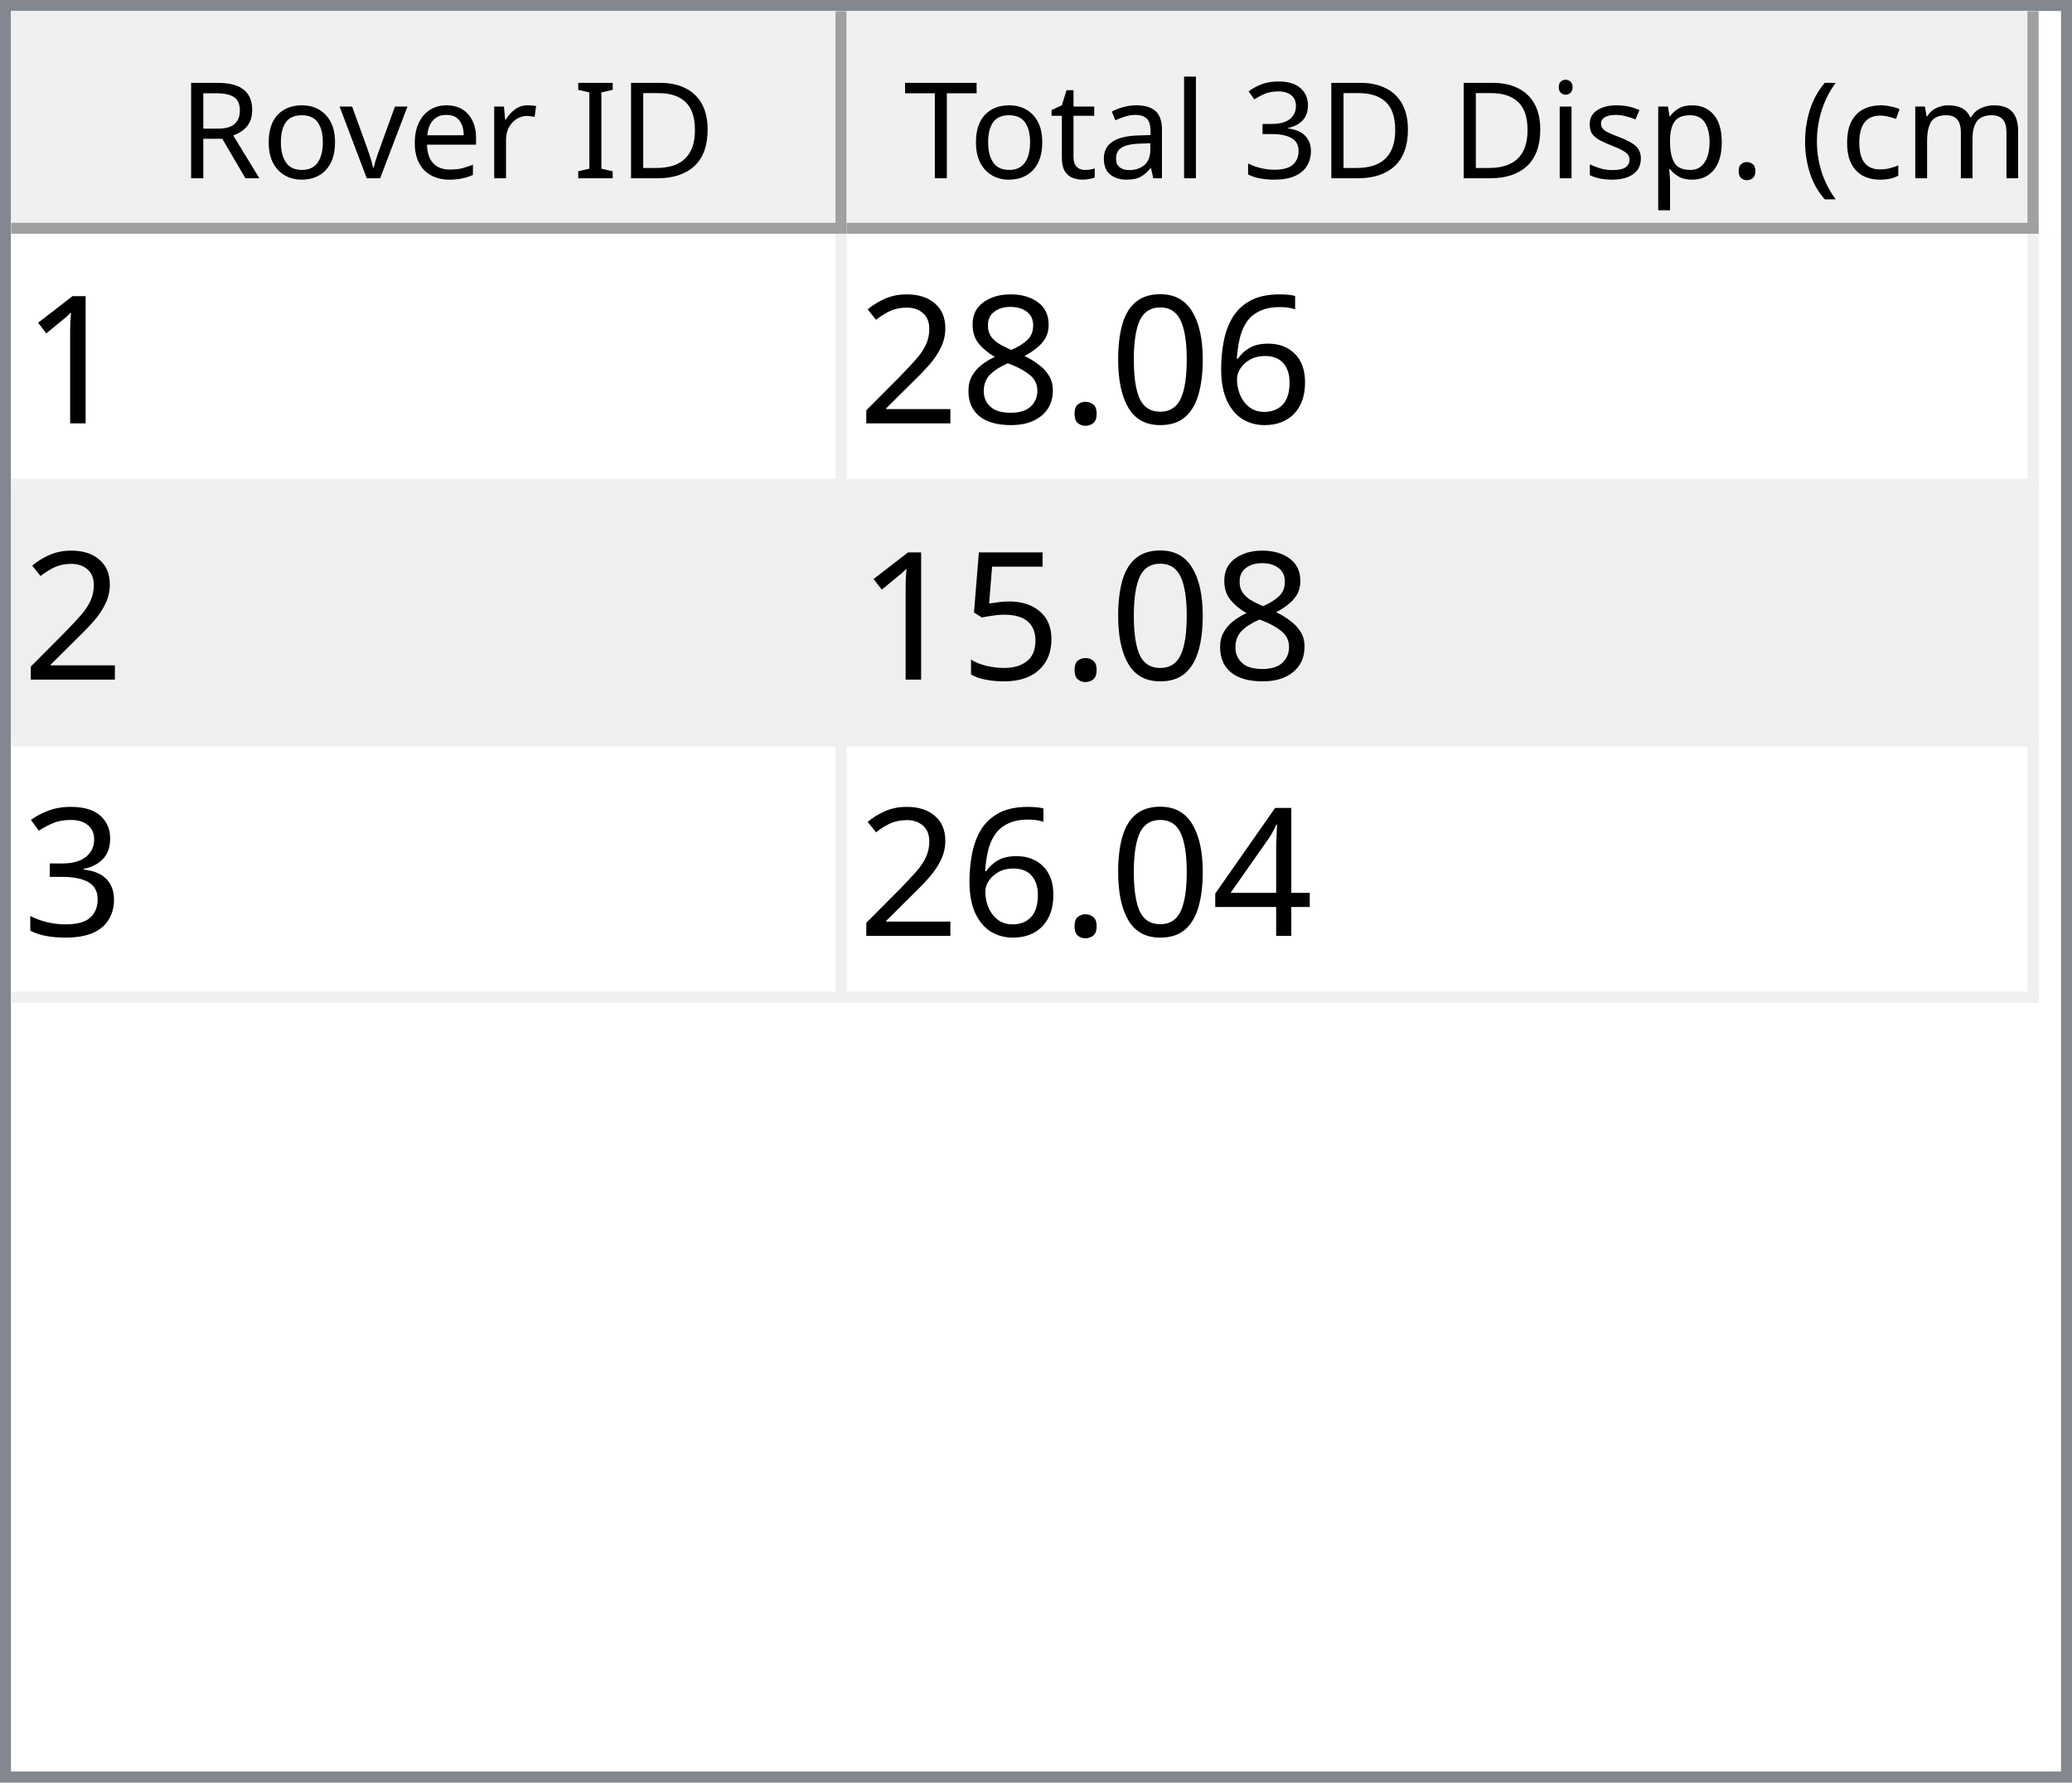
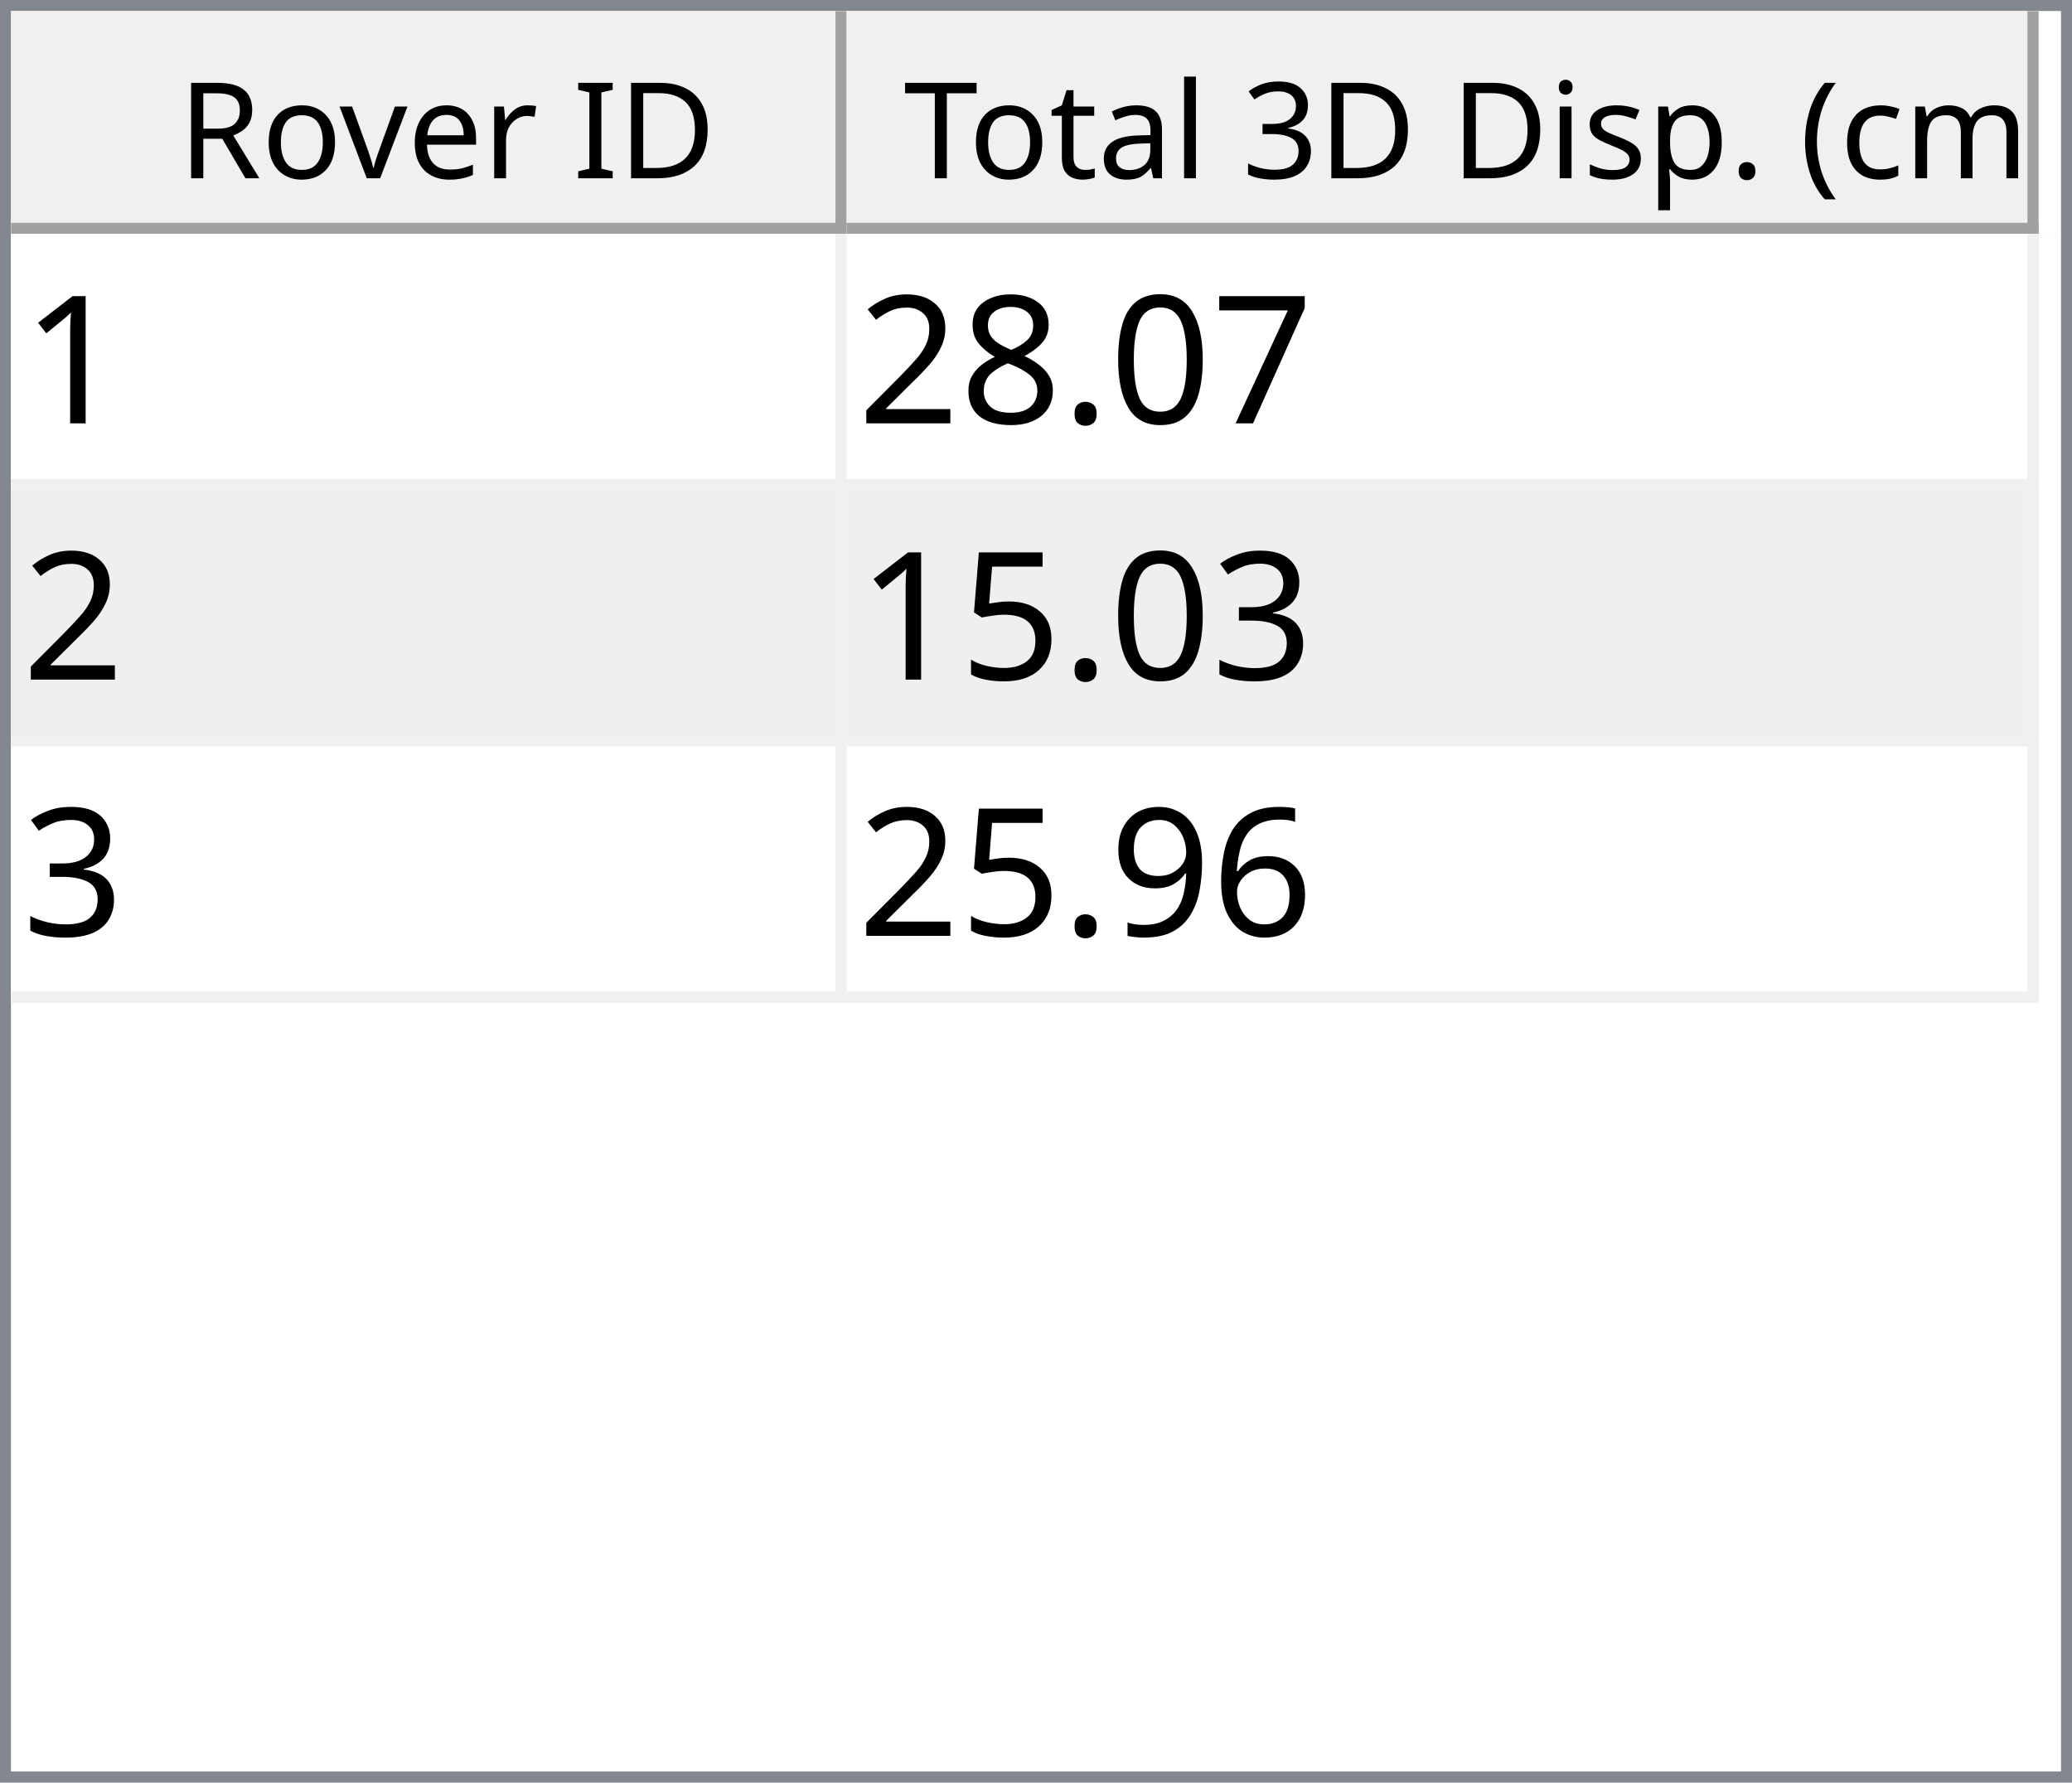
<svg xmlns="http://www.w3.org/2000/svg" style="fill-opacity:1; color-rendering:auto; color-interpolation:auto; text-rendering:auto; stroke:black; stroke-linecap:square; stroke-miterlimit:10; shape-rendering:auto; stroke-opacity:1; fill:black; stroke-dasharray:none; font-weight:normal; stroke-width:1; font-family:'Dialog'; font-style:normal; stroke-linejoin:miter; font-size:12px; stroke-dashoffset:0; image-rendering:auto;" width="186" height="160">
  <defs id="genericDefs" />
  <g>
    <defs id="defs1">
      <clipPath clipPathUnits="userSpaceOnUse" id="clipPath1">
        <path d="M0 0 L186 0 L186 160 L0 160 L0 0 Z" />
      </clipPath>
      <clipPath clipPathUnits="userSpaceOnUse" id="clipPath2">
        <path d="M0 0 L0 160 L186 160 L186 0 Z" />
      </clipPath>
      <clipPath clipPathUnits="userSpaceOnUse" id="clipPath3">
        <path d="M0 0 L0 20 L184 20 L184 0 Z" />
      </clipPath>
      <clipPath clipPathUnits="userSpaceOnUse" id="clipPath4">
        <path d="M0 0 L0 20 L75 20 L75 0 Z" />
      </clipPath>
      <clipPath clipPathUnits="userSpaceOnUse" id="clipPath5">
        <path d="M1 1 L1 19 L74 19 L74 1 Z" />
      </clipPath>
      <clipPath clipPathUnits="userSpaceOnUse" id="clipPath6">
        <path d="M0 0 L0 18 L73 18 L73 0 Z" />
      </clipPath>
      <clipPath clipPathUnits="userSpaceOnUse" id="clipPath7">
        <path d="M-0.5 -0.5 L-0.5 19.5 L74.5 19.5 L74.5 -0.5 Z" />
      </clipPath>
      <clipPath clipPathUnits="userSpaceOnUse" id="clipPath8">
        <path d="M0 0 L0 20 L107 20 L107 0 Z" />
      </clipPath>
      <clipPath clipPathUnits="userSpaceOnUse" id="clipPath9">
        <path d="M1 1 L1 19 L106 19 L106 1 Z" />
      </clipPath>
      <clipPath clipPathUnits="userSpaceOnUse" id="clipPath10">
        <path d="M0 0 L0 18 L105 18 L105 0 Z" />
      </clipPath>
      <clipPath clipPathUnits="userSpaceOnUse" id="clipPath11">
        <path d="M-0.5 -0.5 L-0.5 19.5 L106.5 19.5 L106.5 -0.5 Z" />
      </clipPath>
      <clipPath clipPathUnits="userSpaceOnUse" id="clipPath12">
        <path d="M0 0 L0 138 L184 138 L184 0 Z" />
      </clipPath>
      <clipPath clipPathUnits="userSpaceOnUse" id="clipPath13">
        <path d="M0 0 L0 69 L182 69 L182 0 Z" />
      </clipPath>
      <clipPath clipPathUnits="userSpaceOnUse" id="clipPath14">
        <path d="M-0.5 -0.5 L-0.5 68.5 L181.5 68.5 L181.5 -0.5 Z" />
      </clipPath>
      <clipPath clipPathUnits="userSpaceOnUse" id="clipPath15">
        <path d="M0 0 L0 22 L74 22 L74 0 Z" />
      </clipPath>
      <clipPath clipPathUnits="userSpaceOnUse" id="clipPath16">
        <path d="M0 0 L0 22 L106 22 L106 0 Z" />
      </clipPath>
      <font horiz-adv-x="64.551" id="font1">
        <font-face ascent="107.91" descent="25.098" units-per-em="100" style="font-style:normal; font-family:Segoe UI; font-weight:normal;" />
        <missing-glyph horiz-adv-x="64.551" d="M8.109 0 L8.109 68.266 L56.453 68.266 L56.453 0 L8.109 0 ZM15.328 7.234 L49.219 7.234 L49.219 61.031 L15.328 61.031 L15.328 7.234 Z" />
        <glyph unicode="D" horiz-adv-x="70.117" d="M9.188 0 L9.188 70.016 L28.516 70.016 Q65.531 70.016 65.531 35.891 Q65.531 19.672 55.25 9.836 Q44.969 0 27.734 0 L9.188 0 ZM17.391 62.594 L17.391 7.422 L27.828 7.422 Q41.609 7.422 49.273 14.797 Q56.938 22.172 56.938 35.688 Q56.938 62.594 28.328 62.594 L17.391 62.594 Z" />
        <glyph unicode="I" horiz-adv-x="26.611" d="M17.391 0 L9.188 0 L9.188 70.016 L17.391 70.016 L17.391 0 Z" />
        <glyph unicode=" " horiz-adv-x="27.393" d="" />
        <glyph unicode="r" horiz-adv-x="34.766" d="M34.188 41.891 Q32.078 43.5 28.125 43.5 Q23 43.5 19.555 38.672 Q16.109 33.844 16.109 25.484 L16.109 0 L8.109 0 L8.109 50 L16.109 50 L16.109 39.703 L16.312 39.703 Q18.016 44.969 21.531 47.922 Q25.047 50.875 29.391 50.875 Q32.516 50.875 34.188 50.203 L34.188 41.891 Z" />
        <glyph unicode="e" horiz-adv-x="52.295" d="M48.297 23 L12.984 23 Q13.188 14.656 17.484 10.109 Q21.781 5.562 29.297 5.562 Q37.75 5.562 44.828 11.141 L44.828 3.609 Q38.234 -1.172 27.391 -1.172 Q16.797 -1.172 10.742 5.641 Q4.688 12.453 4.688 24.812 Q4.688 36.469 11.305 43.82 Q17.922 51.172 27.734 51.172 Q37.547 51.172 42.922 44.828 Q48.297 38.484 48.297 27.203 L48.297 23 ZM40.094 29.781 Q40.047 36.719 36.75 40.578 Q33.453 44.438 27.594 44.438 Q21.922 44.438 17.969 40.383 Q14.016 36.328 13.094 29.781 L40.094 29.781 Z" />
        <glyph unicode="v" horiz-adv-x="47.9" d="M47.406 50 L27.484 0 L19.625 0 L0.688 50 L9.469 50 L22.172 13.672 Q23.578 9.672 23.922 6.688 L24.125 6.688 Q24.609 10.453 25.688 13.484 L38.969 50 L47.406 50 Z" />
        <glyph unicode="o" horiz-adv-x="58.594" d="M29 -1.172 Q17.922 -1.172 11.305 5.836 Q4.688 12.844 4.688 24.422 Q4.688 37.016 11.57 44.094 Q18.453 51.172 30.172 51.172 Q41.359 51.172 47.633 44.289 Q53.906 37.406 53.906 25.203 Q53.906 13.234 47.141 6.031 Q40.375 -1.172 29 -1.172 ZM29.594 44.438 Q21.875 44.438 17.383 39.188 Q12.891 33.938 12.891 24.703 Q12.891 15.828 17.43 10.695 Q21.969 5.562 29.594 5.562 Q37.359 5.562 41.531 10.594 Q45.703 15.625 45.703 24.906 Q45.703 34.281 41.531 39.359 Q37.359 44.438 29.594 44.438 Z" />
        <glyph unicode="R" horiz-adv-x="59.814" d="M59.375 0 L49.609 0 L37.891 19.625 Q36.281 22.359 34.766 24.289 Q33.25 26.219 31.664 27.438 Q30.078 28.656 28.25 29.219 Q26.422 29.781 24.125 29.781 L17.391 29.781 L17.391 0 L9.188 0 L9.188 70.016 L30.078 70.016 Q34.672 70.016 38.555 68.867 Q42.438 67.719 45.289 65.375 Q48.141 63.031 49.758 59.547 Q51.375 56.062 51.375 51.375 Q51.375 47.703 50.273 44.656 Q49.172 41.609 47.148 39.211 Q45.125 36.812 42.266 35.133 Q39.406 33.453 35.844 32.516 L35.844 32.328 Q37.594 31.547 38.891 30.547 Q40.188 29.547 41.359 28.18 Q42.531 26.812 43.68 25.078 Q44.828 23.344 46.234 21.047 L59.375 0 ZM17.391 62.594 L17.391 37.203 L28.516 37.203 Q31.594 37.203 34.203 38.133 Q36.812 39.062 38.719 40.797 Q40.625 42.531 41.703 45.047 Q42.781 47.562 42.781 50.688 Q42.781 56.297 39.141 59.445 Q35.5 62.594 28.609 62.594 L17.391 62.594 Z" />
        <glyph unicode=")" horiz-adv-x="30.176" d="M8.297 -15.922 L1.172 -15.922 Q16.406 2.344 16.406 26.812 Q16.406 51.469 1.078 70.016 L8.297 70.016 Q23.531 52.156 23.531 26.703 Q23.531 1.375 8.297 -15.922 Z" />
        <glyph unicode="m" horiz-adv-x="86.133" d="M79.109 0 L71.094 0 L71.094 28.719 Q71.094 37.016 68.531 40.727 Q65.969 44.438 59.906 44.438 Q54.781 44.438 51.195 39.75 Q47.609 35.062 47.609 28.516 L47.609 0 L39.594 0 L39.594 29.688 Q39.594 44.438 28.219 44.438 Q22.953 44.438 19.531 40.016 Q16.109 35.594 16.109 28.516 L16.109 0 L8.109 0 L8.109 50 L16.109 50 L16.109 42.094 L16.312 42.094 Q21.625 51.172 31.844 51.172 Q36.969 51.172 40.773 48.312 Q44.578 45.453 46 40.828 Q51.562 51.172 62.594 51.172 Q79.109 51.172 79.109 30.812 L79.109 0 Z" />
        <glyph unicode="c" horiz-adv-x="46.191" d="M42.188 2.297 Q36.422 -1.172 28.516 -1.172 Q17.828 -1.172 11.258 5.789 Q4.688 12.75 4.688 23.828 Q4.688 36.188 11.766 43.68 Q18.844 51.172 30.672 51.172 Q37.25 51.172 42.281 48.734 L42.281 40.531 Q36.719 44.438 30.375 44.438 Q22.703 44.438 17.797 38.945 Q12.891 33.453 12.891 24.516 Q12.891 15.719 17.508 10.641 Q22.125 5.562 29.891 5.562 Q36.422 5.562 42.188 9.906 L42.188 2.297 Z" />
        <glyph unicode="(" horiz-adv-x="30.176" d="M29.109 -15.922 L21.969 -15.922 Q6.844 1.375 6.844 26.703 Q6.844 52.156 21.969 70.016 L29.203 70.016 Q13.875 51.469 13.875 26.812 Q13.875 2.344 29.109 -15.922 Z" />
        <glyph unicode="." horiz-adv-x="21.68" d="M10.891 -1.078 Q8.641 -1.078 7.055 0.539 Q5.469 2.156 5.469 4.391 Q5.469 6.641 7.055 8.273 Q8.641 9.906 10.891 9.906 Q13.188 9.906 14.797 8.273 Q16.406 6.641 16.406 4.391 Q16.406 2.156 14.797 0.539 Q13.188 -1.078 10.891 -1.078 Z" />
        <glyph unicode="p" horiz-adv-x="58.789" d="M16.312 7.234 L16.109 7.234 L16.109 -23 L8.109 -23 L8.109 50 L16.109 50 L16.109 41.219 L16.312 41.219 Q22.219 51.172 33.594 51.172 Q43.266 51.172 48.688 44.461 Q54.109 37.75 54.109 26.469 Q54.109 13.922 48 6.375 Q41.891 -1.172 31.297 -1.172 Q21.578 -1.172 16.312 7.234 ZM16.109 27.391 L16.109 20.406 Q16.109 14.203 20.141 9.883 Q24.172 5.562 30.375 5.562 Q37.641 5.562 41.773 11.133 Q45.906 16.703 45.906 26.609 Q45.906 34.969 42.047 39.703 Q38.188 44.438 31.594 44.438 Q24.609 44.438 20.359 39.578 Q16.109 34.719 16.109 27.391 Z" />
        <glyph unicode="s" horiz-adv-x="42.432" d="M5.078 1.812 L5.078 10.406 Q11.625 5.562 19.484 5.562 Q30.031 5.562 30.031 12.594 Q30.031 14.594 29.125 15.992 Q28.219 17.391 26.68 18.461 Q25.141 19.531 23.07 20.383 Q21 21.234 18.609 22.172 Q15.281 23.484 12.766 24.828 Q10.25 26.172 8.57 27.859 Q6.891 29.547 6.031 31.695 Q5.172 33.844 5.172 36.719 Q5.172 40.234 6.789 42.945 Q8.406 45.656 11.086 47.484 Q13.766 49.312 17.211 50.242 Q20.656 51.172 24.312 51.172 Q30.812 51.172 35.938 48.922 L35.938 40.828 Q30.422 44.438 23.25 44.438 Q21 44.438 19.195 43.922 Q17.391 43.406 16.094 42.477 Q14.797 41.547 14.086 40.258 Q13.375 38.969 13.375 37.406 Q13.375 35.453 14.086 34.133 Q14.797 32.812 16.164 31.789 Q17.531 30.766 19.484 29.938 Q21.438 29.109 23.922 28.125 Q27.25 26.859 29.883 25.516 Q32.516 24.172 34.375 22.484 Q36.234 20.797 37.234 18.602 Q38.234 16.406 38.234 13.375 Q38.234 9.672 36.602 6.938 Q34.969 4.203 32.234 2.398 Q29.5 0.594 25.93 -0.289 Q22.359 -1.172 18.453 -1.172 Q10.75 -1.172 5.078 1.812 Z" />
        <glyph unicode="i" horiz-adv-x="24.219" d="M12.203 62.703 Q10.062 62.703 8.547 64.164 Q7.031 65.625 7.031 67.875 Q7.031 70.125 8.547 71.609 Q10.062 73.094 12.203 73.094 Q14.406 73.094 15.945 71.609 Q17.484 70.125 17.484 67.875 Q17.484 65.719 15.945 64.211 Q14.406 62.703 12.203 62.703 ZM16.109 0 L8.109 0 L8.109 50 L16.109 50 L16.109 0 Z" />
        <glyph unicode="3" horiz-adv-x="53.906" d="M46.531 19.828 Q46.531 15.094 44.75 11.211 Q42.969 7.328 39.719 4.57 Q36.469 1.812 31.93 0.297 Q27.391 -1.219 21.922 -1.219 Q11.922 -1.219 6 2.594 L6 11.188 Q13.094 5.609 22.219 5.609 Q25.875 5.609 28.828 6.539 Q31.781 7.469 33.906 9.227 Q36.031 10.984 37.18 13.477 Q38.328 15.969 38.328 19.094 Q38.328 32.812 18.797 32.812 L12.984 32.812 L12.984 39.594 L18.5 39.594 Q35.797 39.594 35.797 52.484 Q35.797 64.406 22.609 64.406 Q15.188 64.406 8.688 59.422 L8.688 67.188 Q15.375 71.188 24.609 71.188 Q29 71.188 32.57 69.969 Q36.141 68.75 38.68 66.555 Q41.219 64.359 42.609 61.281 Q44 58.203 44 54.5 Q44 40.672 30.031 36.719 L30.031 36.531 Q33.594 36.141 36.625 34.797 Q39.656 33.453 41.852 31.305 Q44.047 29.156 45.289 26.25 Q46.531 23.344 46.531 19.828 Z" />
        <glyph unicode="l" horiz-adv-x="24.219" d="M16.109 0 L8.109 0 L8.109 74.031 L16.109 74.031 L16.109 0 Z" />
        <glyph unicode="a" horiz-adv-x="50.879" d="M43.891 0 L35.891 0 L35.891 7.812 L35.688 7.812 Q30.469 -1.172 20.312 -1.172 Q12.844 -1.172 8.617 2.781 Q4.391 6.734 4.391 13.281 Q4.391 27.297 20.906 29.594 L35.891 31.688 Q35.891 44.438 25.594 44.438 Q16.547 44.438 9.281 38.281 L9.281 46.484 Q16.656 51.172 26.266 51.172 Q43.891 51.172 43.891 32.516 L43.891 0 ZM35.891 25.297 L23.828 23.641 Q18.266 22.859 15.43 20.875 Q12.594 18.891 12.594 13.875 Q12.594 10.203 15.211 7.883 Q17.828 5.562 22.172 5.562 Q28.125 5.562 32.008 9.742 Q35.891 13.922 35.891 20.312 L35.891 25.297 Z" />
        <glyph unicode="t" horiz-adv-x="33.887" d="M31.297 0.484 Q28.469 -1.078 23.828 -1.078 Q10.688 -1.078 10.688 13.578 L10.688 43.172 L2.094 43.172 L2.094 50 L10.688 50 L10.688 62.203 L18.703 64.797 L18.703 50 L31.297 50 L31.297 43.172 L18.703 43.172 L18.703 14.984 Q18.703 9.969 20.414 7.82 Q22.125 5.672 26.078 5.672 Q29.109 5.672 31.297 7.328 L31.297 0.484 Z" />
        <glyph unicode="T" horiz-adv-x="52.393" d="M50.594 62.594 L30.375 62.594 L30.375 0 L22.172 0 L22.172 62.594 L2 62.594 L2 70.016 L50.594 70.016 L50.594 62.594 Z" />
      </font>
      <font horiz-adv-x="75.0" id="font2">
        <font-face ascent="100.537" descent="21.973" units-per-em="100" style="font-style:normal; font-family:sans-serif; font-weight:normal;" />
        <missing-glyph horiz-adv-x="75.0" d="M12.5 0 L12.5 62.5 L62.5 62.5 L62.5 0 L12.5 0 ZM14.062 1.562 L60.938 1.562 L60.938 60.938 L14.062 60.938 L14.062 1.562 Z" />
        <glyph unicode="1" horiz-adv-x="55.615" d="M37.25 0 L28.469 0 L28.469 56 Q25.297 52.984 20.141 49.953 Q14.984 46.922 10.891 45.406 L10.891 53.906 Q18.266 57.375 23.781 62.305 Q29.297 67.234 31.594 71.875 L37.25 71.875 L37.25 0 Z" />
-         <glyph unicode="6" horiz-adv-x="55.615" d="M49.75 54.047 L41.016 53.375 Q39.844 58.547 37.703 60.891 Q34.125 64.656 28.906 64.656 Q24.703 64.656 21.531 62.312 Q17.391 59.281 14.992 53.469 Q12.594 47.656 12.5 36.922 Q15.672 41.75 20.266 44.094 Q24.859 46.438 29.891 46.438 Q38.672 46.438 44.852 39.969 Q51.031 33.5 51.031 23.25 Q51.031 16.5 48.125 10.719 Q45.219 4.938 40.141 1.859 Q35.062 -1.219 28.609 -1.219 Q17.625 -1.219 10.695 6.859 Q3.766 14.938 3.766 33.5 Q3.766 54.25 11.422 63.672 Q18.109 71.875 29.438 71.875 Q37.891 71.875 43.289 67.141 Q48.688 62.406 49.75 54.047 ZM13.875 23.188 Q13.875 18.656 15.797 14.508 Q17.719 10.359 21.188 8.18 Q24.656 6 28.469 6 Q34.031 6 38.039 10.492 Q42.047 14.984 42.047 22.703 Q42.047 30.125 38.086 34.398 Q34.125 38.672 28.125 38.672 Q22.172 38.672 18.023 34.398 Q13.875 30.125 13.875 23.188 Z" />
+         <glyph unicode="7" horiz-adv-x="55.615" d="M4.734 62.203 L4.734 70.656 L51.078 70.656 L51.078 63.812 Q44.234 56.547 37.523 44.484 Q30.812 32.422 27.156 19.672 Q24.516 10.688 23.781 0 L14.75 0 Q14.891 8.453 18.062 20.414 Q21.234 32.375 27.172 43.484 Q33.109 54.594 39.797 62.203 L4.734 62.203 Z" />
        <glyph unicode="0" horiz-adv-x="55.615" d="M4.156 35.297 Q4.156 48 6.766 55.742 Q9.375 63.484 14.523 67.68 Q19.672 71.875 27.484 71.875 Q33.25 71.875 37.594 69.555 Q41.938 67.234 44.773 62.867 Q47.609 58.5 49.219 52.227 Q50.828 45.953 50.828 35.297 Q50.828 22.703 48.242 14.969 Q45.656 7.234 40.508 3.008 Q35.359 -1.219 27.484 -1.219 Q17.141 -1.219 11.234 6.203 Q4.156 15.141 4.156 35.297 ZM13.188 35.297 Q13.188 17.672 17.312 11.836 Q21.438 6 27.484 6 Q33.547 6 37.672 11.859 Q41.797 17.719 41.797 35.297 Q41.797 52.984 37.672 58.789 Q33.547 64.594 27.391 64.594 Q21.344 64.594 17.719 59.469 Q13.188 52.938 13.188 35.297 Z" />
        <glyph unicode="." horiz-adv-x="27.783" d="M9.078 0 L9.078 10.016 L19.094 10.016 L19.094 0 L9.078 0 Z" />
        <glyph unicode="8" horiz-adv-x="55.615" d="M17.672 38.812 Q12.203 40.828 9.57 44.539 Q6.938 48.25 6.938 53.422 Q6.938 61.234 12.555 66.555 Q18.172 71.875 27.484 71.875 Q36.859 71.875 42.578 66.43 Q48.297 60.984 48.297 53.172 Q48.297 48.188 45.68 44.508 Q43.062 40.828 37.75 38.812 Q44.344 36.672 47.781 31.883 Q51.219 27.094 51.219 20.453 Q51.219 11.281 44.727 5.031 Q38.234 -1.219 27.641 -1.219 Q17.047 -1.219 10.547 5.055 Q4.047 11.328 4.047 20.703 Q4.047 27.688 7.594 32.398 Q11.141 37.109 17.672 38.812 ZM15.922 53.719 Q15.922 48.641 19.195 45.414 Q22.469 42.188 27.688 42.188 Q32.766 42.188 36.016 45.383 Q39.266 48.578 39.266 53.219 Q39.266 58.062 35.914 61.359 Q32.562 64.656 27.594 64.656 Q22.562 64.656 19.242 61.43 Q15.922 58.203 15.922 53.719 ZM13.094 20.656 Q13.094 16.891 14.875 13.375 Q16.656 9.859 20.172 7.93 Q23.688 6 27.734 6 Q34.031 6 38.133 10.055 Q42.234 14.109 42.234 20.359 Q42.234 26.703 38.016 30.859 Q33.797 35.016 27.438 35.016 Q21.234 35.016 17.164 30.914 Q13.094 26.812 13.094 20.656 Z" />
        <glyph unicode="2" horiz-adv-x="55.615" d="M50.344 8.453 L50.344 0 L3.031 0 Q2.938 3.172 4.047 6.109 Q5.859 10.938 9.836 15.625 Q13.812 20.312 21.344 26.469 Q33.016 36.031 37.117 41.625 Q41.219 47.219 41.219 52.203 Q41.219 57.422 37.477 61.008 Q33.734 64.594 27.734 64.594 Q21.391 64.594 17.578 60.789 Q13.766 56.984 13.719 50.25 L4.688 51.172 Q5.609 61.281 11.664 66.578 Q17.719 71.875 27.938 71.875 Q38.234 71.875 44.242 66.164 Q50.25 60.453 50.25 52 Q50.25 47.703 48.492 43.555 Q46.734 39.406 42.656 34.812 Q38.578 30.219 29.109 22.219 Q21.188 15.578 18.945 13.211 Q16.703 10.844 15.234 8.453 L50.344 8.453 Z" />
+         <glyph unicode="3" horiz-adv-x="55.615" d="M4.203 18.891 L12.984 20.062 Q14.5 12.594 18.141 9.297 Q21.781 6 27 6 Q33.203 6 37.477 10.297 Q41.75 14.594 41.75 20.953 Q41.75 27 37.797 30.93 Q33.844 34.859 27.734 34.859 Q25.25 34.859 21.531 33.891 L22.516 41.609 Q23.391 41.5 23.922 41.5 Q29.547 41.5 34.039 44.43 Q38.531 47.359 38.531 53.469 Q38.531 58.297 35.258 61.477 Q31.984 64.656 26.812 64.656 Q21.688 64.656 18.266 61.43 Q14.844 58.203 13.875 51.766 L5.078 53.328 Q6.688 62.156 12.398 67.016 Q18.109 71.875 26.609 71.875 Q32.469 71.875 37.398 69.359 Q42.328 66.844 44.945 62.5 Q47.562 58.156 47.562 53.266 Q47.562 48.641 45.07 44.828 Q42.578 41.016 37.703 38.766 Q44.047 37.312 47.562 32.695 Q51.078 28.078 51.078 21.141 Q51.078 11.766 44.242 5.25 Q37.406 -1.266 26.953 -1.266 Q17.531 -1.266 11.305 4.352 Q5.078 9.969 4.203 18.891 Z" />
        <glyph unicode="5" horiz-adv-x="55.615" d="M4.156 18.75 L13.375 19.531 Q14.406 12.797 18.141 9.398 Q21.875 6 27.156 6 Q33.5 6 37.891 10.789 Q42.281 15.578 42.281 23.484 Q42.281 31 38.062 35.352 Q33.844 39.703 27 39.703 Q22.75 39.703 19.336 37.773 Q15.922 35.844 13.969 32.766 L5.719 33.844 L12.641 70.609 L48.25 70.609 L48.25 62.203 L19.672 62.203 L15.828 42.969 Q22.266 47.469 29.344 47.469 Q38.719 47.469 45.164 40.969 Q51.609 34.469 51.609 24.266 Q51.609 14.547 45.953 7.469 Q39.062 -1.219 27.156 -1.219 Q17.391 -1.219 11.211 4.25 Q5.031 9.719 4.156 18.75 Z" />
-         <glyph unicode="3" horiz-adv-x="55.615" d="M4.203 18.891 L12.984 20.062 Q14.5 12.594 18.141 9.297 Q21.781 6 27 6 Q33.203 6 37.477 10.297 Q41.75 14.594 41.75 20.953 Q41.75 27 37.797 30.93 Q33.844 34.859 27.734 34.859 Q25.25 34.859 21.531 33.891 L22.516 41.609 Q23.391 41.5 23.922 41.5 Q29.547 41.5 34.039 44.43 Q38.531 47.359 38.531 53.469 Q38.531 58.297 35.258 61.477 Q31.984 64.656 26.812 64.656 Q21.688 64.656 18.266 61.43 Q14.844 58.203 13.875 51.766 L5.078 53.328 Q6.688 62.156 12.398 67.016 Q18.109 71.875 26.609 71.875 Q32.469 71.875 37.398 69.359 Q42.328 66.844 44.945 62.5 Q47.562 58.156 47.562 53.266 Q47.562 48.641 45.07 44.828 Q42.578 41.016 37.703 38.766 Q44.047 37.312 47.562 32.695 Q51.078 28.078 51.078 21.141 Q51.078 11.766 44.242 5.25 Q37.406 -1.266 26.953 -1.266 Q17.531 -1.266 11.305 4.352 Q5.078 9.969 4.203 18.891 Z" />
-         <glyph unicode="4" horiz-adv-x="55.615" d="M32.328 0 L32.328 17.141 L1.266 17.141 L1.266 25.203 L33.938 71.578 L41.109 71.578 L41.109 25.203 L50.781 25.203 L50.781 17.141 L41.109 17.141 L41.109 0 L32.328 0 ZM32.328 25.203 L32.328 57.469 L9.906 25.203 L32.328 25.203 Z" />
+         <glyph unicode="6" horiz-adv-x="55.615" d="M49.75 54.047 L41.016 53.375 Q39.844 58.547 37.703 60.891 Q34.125 64.656 28.906 64.656 Q24.703 64.656 21.531 62.312 Q17.391 59.281 14.992 53.469 Q12.594 47.656 12.5 36.922 Q15.672 41.75 20.266 44.094 Q24.859 46.438 29.891 46.438 Q38.672 46.438 44.852 39.969 Q51.031 33.5 51.031 23.25 Q51.031 16.5 48.125 10.719 Q45.219 4.938 40.141 1.859 Q35.062 -1.219 28.609 -1.219 Q17.625 -1.219 10.695 6.859 Q3.766 14.938 3.766 33.5 Q3.766 54.25 11.422 63.672 Q18.109 71.875 29.438 71.875 Q37.891 71.875 43.289 67.141 Q48.688 62.406 49.75 54.047 ZM13.875 23.188 Q13.875 18.656 15.797 14.508 Q17.719 10.359 21.188 8.18 Q24.656 6 28.469 6 Q34.031 6 38.039 10.492 Q42.047 14.984 42.047 22.703 Q42.047 30.125 38.086 34.398 Q34.125 38.672 28.125 38.672 Q22.172 38.672 18.023 34.398 Q13.875 30.125 13.875 23.188 Z" />
+         <glyph unicode="9" horiz-adv-x="55.615" d="M5.469 16.547 L13.922 17.328 Q14.984 11.375 18.016 8.688 Q21.047 6 25.781 6 Q29.828 6 32.883 7.859 Q35.938 9.719 37.891 12.82 Q39.844 15.922 41.164 21.195 Q42.484 26.469 42.484 31.938 Q42.484 32.516 42.438 33.688 Q39.797 29.5 35.234 26.883 Q30.672 24.266 25.344 24.266 Q16.453 24.266 10.305 30.711 Q4.156 37.156 4.156 47.703 Q4.156 58.594 10.578 65.234 Q17 71.875 26.656 71.875 Q33.641 71.875 39.43 68.117 Q45.219 64.359 48.219 57.398 Q51.219 50.438 51.219 37.25 Q51.219 23.531 48.242 15.406 Q45.266 7.281 39.383 3.031 Q33.5 -1.219 25.594 -1.219 Q17.188 -1.219 11.867 3.445 Q6.547 8.109 5.469 16.547 ZM41.453 48.141 Q41.453 55.719 37.43 60.156 Q33.406 64.594 27.734 64.594 Q21.875 64.594 17.531 59.812 Q13.188 55.031 13.188 47.406 Q13.188 40.578 17.312 36.305 Q21.438 32.031 27.484 32.031 Q33.594 32.031 37.523 36.305 Q41.453 40.578 41.453 48.141 Z" />
      </font>
    </defs>
    <g style="fill:white; stroke:white;">
      <rect x="0" y="0" width="186" style="clip-path:url(#clipPath1); stroke:none;" height="160" />
    </g>
    <g style="fill:white; text-rendering:optimizeSpeed; color-rendering:optimizeSpeed; image-rendering:optimizeSpeed; shape-rendering:crispEdges; stroke:white; color-interpolation:sRGB;">
      <rect x="0" width="186" height="160" y="0" style="stroke:none;" />
      <path style="stroke:none;" d="M0 160 L186 160 L186 0 L0 0 Z" />
    </g>
    <g style="fill:rgb(240,240,240); font-family:'Segoe UI'; stroke:rgb(240,240,240);">
      <rect x="0" y="0" width="186" style="clip-path:url(#clipPath2); stroke:none;" height="160" />
    </g>
    <g style="fill:rgb(130,135,144); font-family:'Segoe UI'; stroke:rgb(130,135,144);">
      <path d="M0 0 L186 0 L186 160 L0 160 L0 0 ZM1 1 L185 1 L185 159 L1 159 L1 1 Z" style="fill-rule:evenodd; clip-path:url(#clipPath2); stroke:none;" />
    </g>
    <g style="fill:white; font-family:'Segoe UI'; stroke:white;" transform="translate(1,1)">
      <rect x="0" y="0" width="184" style="clip-path:url(#clipPath3); stroke:none;" height="20" />
    </g>
    <g style="fill:rgb(240,240,240); font-family:'Segoe UI'; stroke:rgb(240,240,240);" transform="translate(1,1)">
      <rect x="0" y="0" width="75" style="clip-path:url(#clipPath4); stroke:none;" height="20" />
    </g>
    <g style="font-family:'Segoe UI';" transform="translate(2,2)">
      <text x="14" xml:space="preserve" y="14" style="clip-path:url(#clipPath6); stroke:none;">Rover ID</text>
    </g>
    <g style="fill:rgb(160,160,160); font-family:'Segoe UI'; stroke:rgb(160,160,160); stroke-linejoin:bevel;" transform="translate(1.5,1.5)">
      <line x1="74" x2="74" y1="0" style="fill:none; clip-path:url(#clipPath7);" y2="19" />
    </g>
    <g style="fill:rgb(160,160,160); font-family:'Segoe UI'; stroke:rgb(160,160,160); stroke-linejoin:bevel;" transform="matrix(1,0,0,1,1,1) translate(0.5,0.5)">
      <line x1="0" x2="74" y1="19" style="fill:none; clip-path:url(#clipPath7);" y2="19" />
    </g>
    <g style="fill:rgb(240,240,240); font-family:'Segoe UI'; stroke:rgb(240,240,240);" transform="translate(76,1)">
      <rect x="0" y="0" width="107" style="clip-path:url(#clipPath8); stroke:none;" height="20" />
    </g>
    <g style="font-family:'Segoe UI';" transform="translate(77,2)">
      <text x="1" xml:space="preserve" y="14" style="clip-path:url(#clipPath10); stroke:none;"> Total 3D Disp. (cm)</text>
    </g>
    <g style="fill:rgb(160,160,160); font-family:'Segoe UI'; stroke:rgb(160,160,160); stroke-linejoin:bevel;" transform="translate(76.5,1.5)">
      <line x1="106" x2="106" y1="0" style="fill:none; clip-path:url(#clipPath11);" y2="19" />
    </g>
    <g style="fill:rgb(160,160,160); font-family:'Segoe UI'; stroke:rgb(160,160,160); stroke-linejoin:bevel;" transform="matrix(1,0,0,1,76,1) translate(0.5,0.5)">
      <line x1="0" x2="106" y1="19" style="fill:none; clip-path:url(#clipPath11);" y2="19" />
    </g>
    <g style="fill:white; font-family:'Segoe UI'; stroke:white;" transform="translate(1,21)">
      <rect x="0" y="0" width="184" style="clip-path:url(#clipPath12); stroke:none;" height="138" />
    </g>
    <g style="fill:rgb(240,240,240); font-size:16px; font-family:sans-serif; stroke:rgb(240,240,240);" transform="translate(1,21)">
      <rect x="0" y="0" width="182" style="clip-path:url(#clipPath13); stroke:none;" height="69" />
      <line transform="translate(0.5,0.5)" x1="0" x2="181" y1="22" style="clip-path:url(#clipPath14); fill:none; stroke-linejoin:bevel;" y2="22" />
    </g>
    <g transform="matrix(1,0,0,1,1,21) translate(0.5,0.5)" style="fill:rgb(240,240,240); font-size:16px; font-family:sans-serif; stroke:rgb(240,240,240); stroke-linejoin:bevel;">
      <line x1="0" x2="181" y1="45" style="fill:none; clip-path:url(#clipPath14);" y2="45" />
    </g>
    <g transform="matrix(1,0,0,1,1,21) translate(0.5,0.5)" style="fill:rgb(240,240,240); font-size:16px; font-family:sans-serif; stroke:rgb(240,240,240); stroke-linejoin:bevel;">
      <line x1="0" x2="181" y1="68" style="fill:none; clip-path:url(#clipPath14);" y2="68" />
    </g>
    <g transform="matrix(1,0,0,1,1,21) translate(0.5,0.5)" style="fill:rgb(240,240,240); font-size:16px; font-family:sans-serif; stroke:rgb(240,240,240); stroke-linejoin:bevel;">
      <line x1="74" x2="74" y1="0" style="fill:none; clip-path:url(#clipPath14);" y2="68" />
    </g>
    <g transform="matrix(1,0,0,1,1,21) translate(0.5,0.5)" style="fill:rgb(240,240,240); font-size:16px; font-family:sans-serif; stroke:rgb(240,240,240); stroke-linejoin:bevel;">
      <line x1="181" x2="181" y1="0" style="fill:none; clip-path:url(#clipPath14);" y2="68" />
    </g>
    <g style="fill:white; font-size:16px; font-family:sans-serif; stroke:white;" transform="matrix(1,0,0,1,1,21)">
      <rect x="0" y="0" width="74" style="clip-path:url(#clipPath15); stroke:none;" height="22" />
      <text x="1" y="17" style="fill:black; clip-path:url(#clipPath15); stroke:none;" xml:space="preserve">1</text>
    </g>
    <g style="fill:white; font-size:16px; font-family:sans-serif; stroke:white;" transform="matrix(1,0,0,1,1,21) translate(75,0)">
      <rect x="0" y="0" width="106" style="clip-path:url(#clipPath16); stroke:none;" height="22" />
-       <text x="1" y="17" style="fill:black; clip-path:url(#clipPath16); stroke:none;" xml:space="preserve">28.06</text>
+       <text x="1" y="17" style="fill:black; clip-path:url(#clipPath16); stroke:none;" xml:space="preserve">28.07</text>
    </g>
    <g style="fill:rgb(239,239,239); font-size:16px; font-family:sans-serif; stroke:rgb(239,239,239);" transform="matrix(1,0,0,1,1,21) translate(0,23)">
      <rect x="0" y="0" width="74" style="clip-path:url(#clipPath15); stroke:none;" height="22" />
      <text x="1" y="17" style="fill:black; clip-path:url(#clipPath15); stroke:none;" xml:space="preserve">2</text>
    </g>
    <g style="fill:rgb(239,239,239); font-size:16px; font-family:sans-serif; stroke:rgb(239,239,239);" transform="matrix(1,0,0,1,1,21) translate(75,23)">
      <rect x="0" y="0" width="106" style="clip-path:url(#clipPath16); stroke:none;" height="22" />
-       <text x="1" y="17" style="fill:black; clip-path:url(#clipPath16); stroke:none;" xml:space="preserve">15.08</text>
+       <text x="1" y="17" style="fill:black; clip-path:url(#clipPath16); stroke:none;" xml:space="preserve">15.03</text>
    </g>
    <g style="fill:white; font-size:16px; font-family:sans-serif; stroke:white;" transform="matrix(1,0,0,1,1,21) translate(0,46)">
      <rect x="0" y="0" width="74" style="clip-path:url(#clipPath15); stroke:none;" height="22" />
      <text x="1" y="17" style="fill:black; clip-path:url(#clipPath15); stroke:none;" xml:space="preserve">3</text>
    </g>
    <g style="fill:white; font-size:16px; font-family:sans-serif; stroke:white;" transform="matrix(1,0,0,1,1,21) translate(75,46)">
      <rect x="0" y="0" width="106" style="clip-path:url(#clipPath16); stroke:none;" height="22" />
-       <text x="1" y="17" style="fill:black; clip-path:url(#clipPath16); stroke:none;" xml:space="preserve">26.04</text>
+       <text x="1" y="17" style="fill:black; clip-path:url(#clipPath16); stroke:none;" xml:space="preserve">25.96</text>
    </g>
  </g>
</svg>
